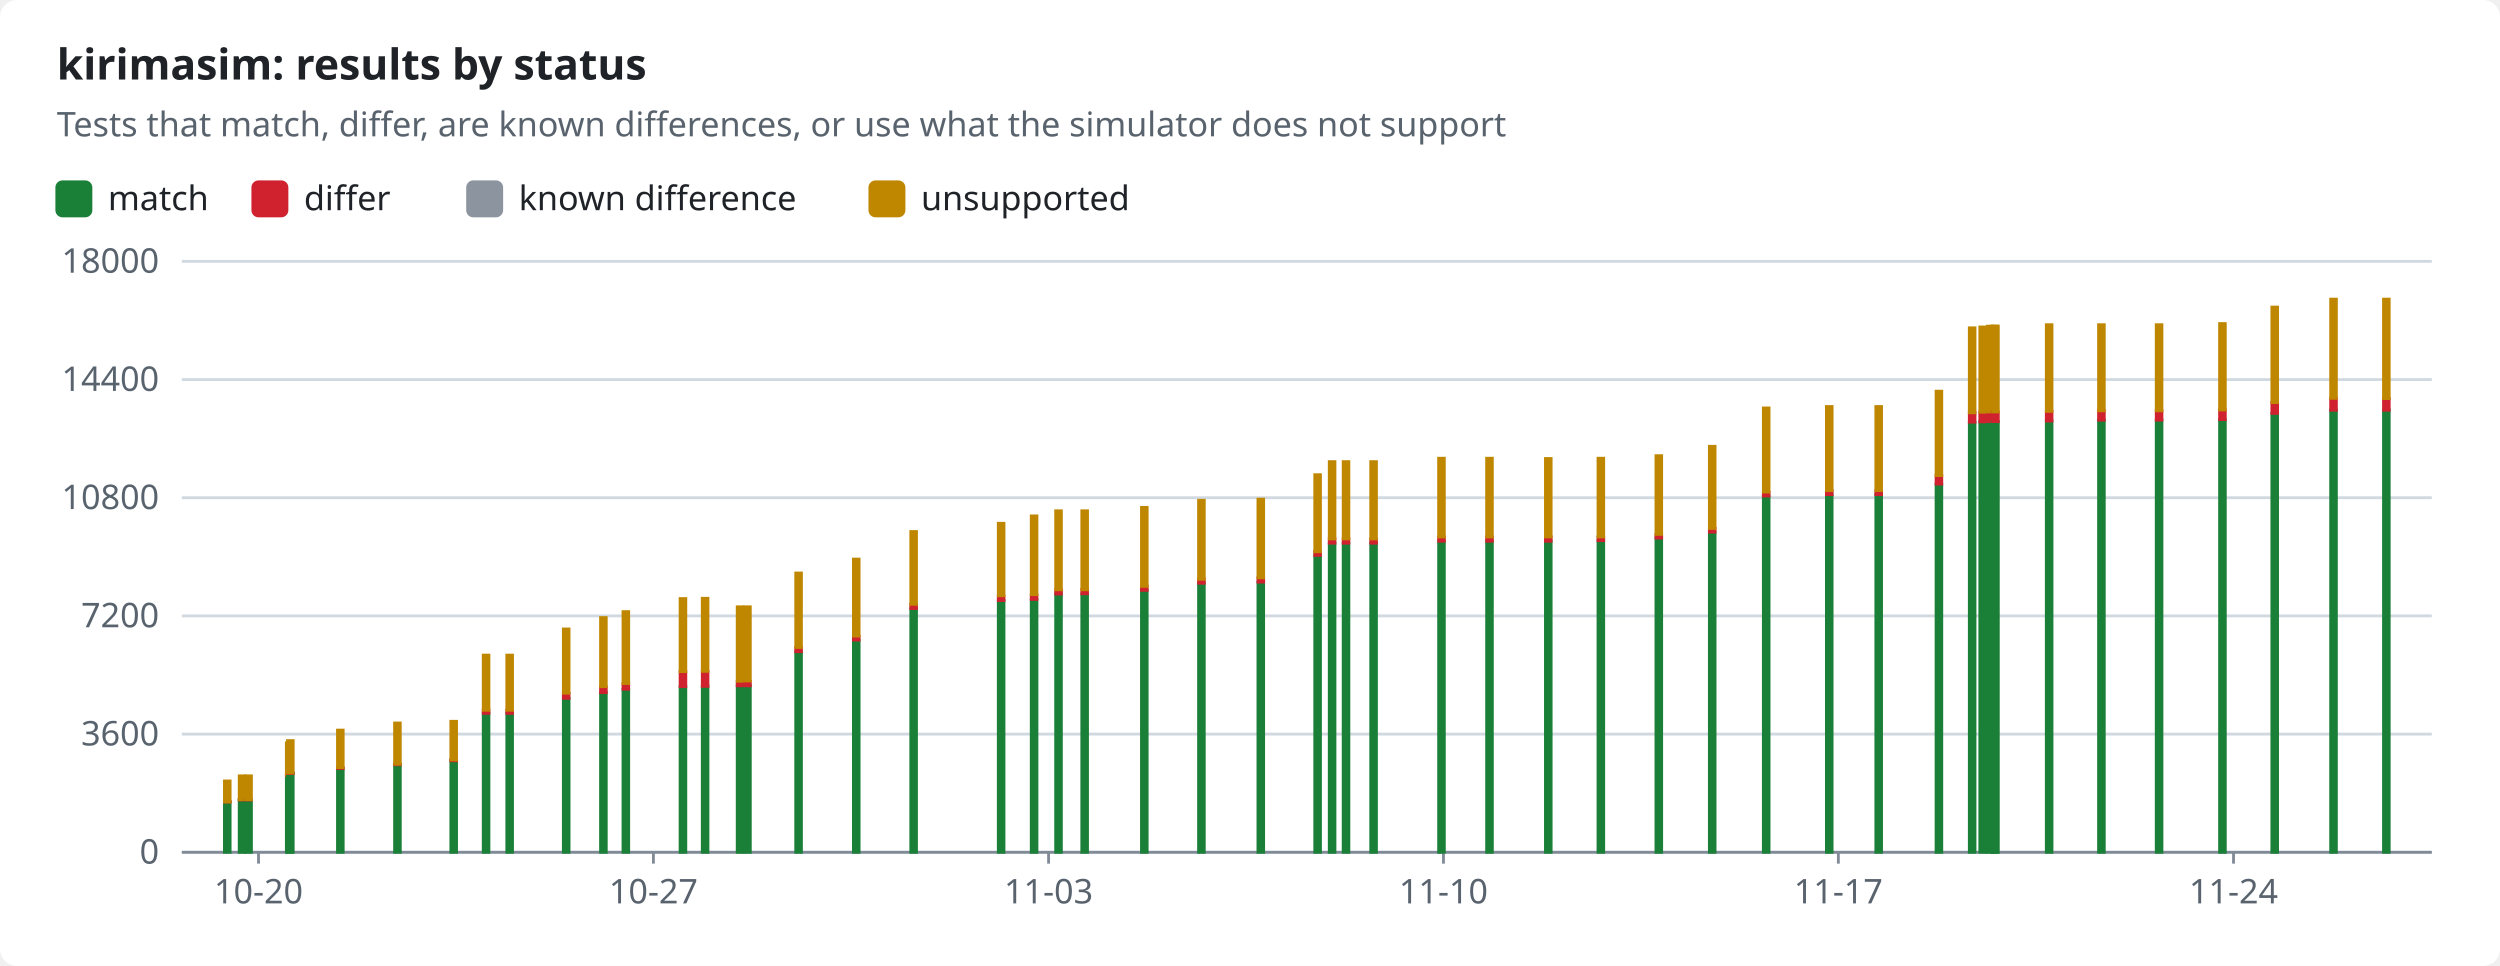
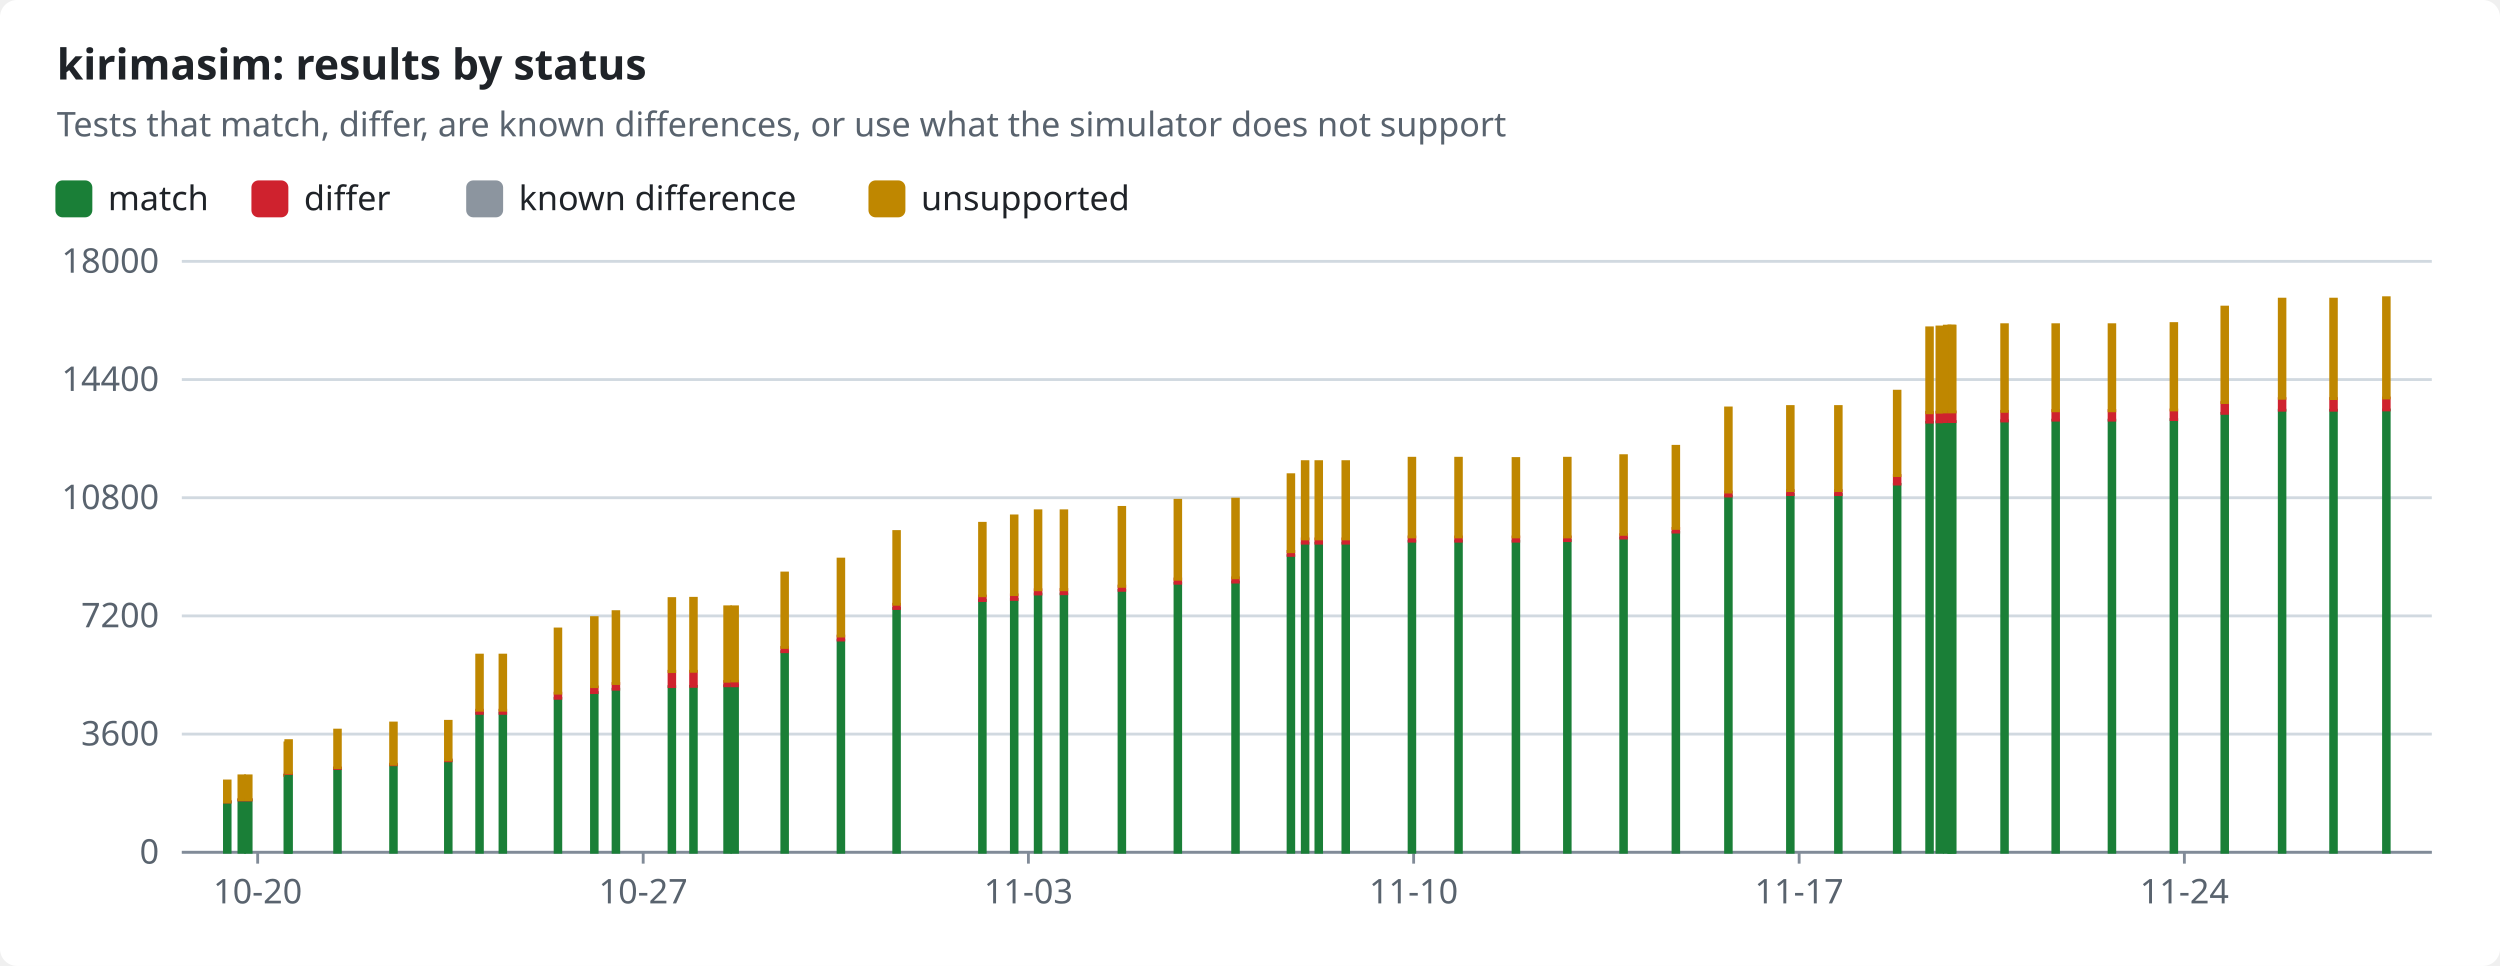
<svg xmlns="http://www.w3.org/2000/svg" width="880" height="340" viewBox="0 0 880 340" role="img">
  <style>text{font-family:-apple-system,BlinkMacSystemFont,"Segoe UI","Noto Sans",Helvetica,Arial,sans-serif;font-size:12px;fill:#1f2328;stroke:none}.bg{fill:#ffffff}.muted{fill:#59636e}.title{font-size:15px;font-weight:600}.grid{stroke:#d1d9e0;stroke-width:1}.axis{stroke:#818b98;stroke-width:1}.line{fill:none;stroke-width:2}.dashed{stroke-dasharray:5 4}.c-pass{stroke:#1a7f37;fill:#1a7f37}.c-fail{stroke:#cf222e;fill:#cf222e}.c-known{stroke:#8c959f;fill:#8c959f}.c-unsupported{stroke:#bf8700;fill:#bf8700}.line{fill:none}.mk{fill:none;stroke-width:1.6}@media (prefers-color-scheme:dark){text{fill:#f0f6fc}.bg{fill:#0d1117}.muted{fill:#9198a1}.grid{stroke:#3d444d}.axis{stroke:#656c76}.c-pass{stroke:#3fb950;fill:#3fb950}.c-fail{stroke:#f85149;fill:#f85149}.c-known{stroke:#6e7681;fill:#6e7681}.c-unsupported{stroke:#d29922;fill:#d29922}.line{fill:none}.mk{fill:none;stroke-width:1.6}}</style>
  <rect class="bg" width="880" height="340" rx="6" />
  <text x="20.0" y="28.0" class="title" text-anchor="start">kirimasim: results by status</text>
  <text x="20.0" y="48.0" class="muted" text-anchor="start">Tests that match, differ, are known differences, or use what the simulator does not support</text>
  <rect class="c-pass" x="20" y="64" width="12" height="12" rx="2" />
  <text x="38.0" y="74.0" text-anchor="start">match</text>
  <rect class="c-fail" x="89.0" y="64" width="12" height="12" rx="2" />
  <text x="107.0" y="74.0" text-anchor="start">differ</text>
  <rect class="c-known" x="164.6" y="64" width="12" height="12" rx="2" />
  <text x="182.6" y="74.0" text-anchor="start">known difference</text>
  <rect class="c-unsupported" x="306.2" y="64" width="12" height="12" rx="2" />
  <text x="324.2" y="74.0" text-anchor="start">unsupported</text>
  <line class="grid" x1="64" x2="856" y1="300.0" y2="300.0" />
  <text x="56.0" y="304.0" class="muted" text-anchor="end">0</text>
  <line class="grid" x1="64" x2="856" y1="258.4" y2="258.4" />
  <text x="56.0" y="262.4" class="muted" text-anchor="end">3600</text>
  <line class="grid" x1="64" x2="856" y1="216.8" y2="216.8" />
  <text x="56.0" y="220.8" class="muted" text-anchor="end">7200</text>
  <line class="grid" x1="64" x2="856" y1="175.2" y2="175.2" />
  <text x="56.0" y="179.2" class="muted" text-anchor="end">10800</text>
  <line class="grid" x1="64" x2="856" y1="133.6" y2="133.6" />
  <text x="56.0" y="137.6" class="muted" text-anchor="end">14400</text>
  <line class="grid" x1="64" x2="856" y1="92.0" y2="92.0" />
  <text x="56.0" y="96.0" class="muted" text-anchor="end">18000</text>
  <line class="axis" x1="64" x2="856" y1="300" y2="300" />
-   <line class="axis" x1="91.0" x2="91.0" y1="300" y2="304" />
-   <text x="91.0" y="318.0" class="muted" text-anchor="middle">10-20</text>
-   <line class="axis" x1="230.0" x2="230.0" y1="300" y2="304" />
-   <text x="230.0" y="318.0" class="muted" text-anchor="middle">10-27</text>
-   <line class="axis" x1="369.1" x2="369.1" y1="300" y2="304" />
-   <text x="369.1" y="318.0" class="muted" text-anchor="middle">11-03</text>
-   <line class="axis" x1="508.1" x2="508.1" y1="300" y2="304" />
-   <text x="508.1" y="318.0" class="muted" text-anchor="middle">11-10</text>
-   <line class="axis" x1="647.1" x2="647.1" y1="300" y2="304" />
-   <text x="647.1" y="318.0" class="muted" text-anchor="middle">11-17</text>
-   <line class="axis" x1="786.2" x2="786.2" y1="300" y2="304" />
-   <text x="786.2" y="318.0" class="muted" text-anchor="middle">11-24</text>
+   <line class="axis" x1="90.7" x2="90.7" y1="300" y2="304" />
+   <text x="90.7" y="318.0" class="muted" text-anchor="middle">10-20</text>
+   <line class="axis" x1="226.4" x2="226.4" y1="300" y2="304" />
+   <text x="226.4" y="318.0" class="muted" text-anchor="middle">10-27</text>
+   <line class="axis" x1="362.0" x2="362.0" y1="300" y2="304" />
+   <text x="362.0" y="318.0" class="muted" text-anchor="middle">11-03</text>
+   <line class="axis" x1="497.6" x2="497.6" y1="300" y2="304" />
+   <text x="497.6" y="318.0" class="muted" text-anchor="middle">11-10</text>
+   <line class="axis" x1="633.3" x2="633.3" y1="300" y2="304" />
+   <text x="633.3" y="318.0" class="muted" text-anchor="middle">11-17</text>
+   <line class="axis" x1="768.9" x2="768.9" y1="300" y2="304" />
+   <text x="768.9" y="318.0" class="muted" text-anchor="middle">11-24</text>
  <rect class="c-pass" x="79.0" y="282.3" width="2.0" height="17.7" />
  <rect class="c-fail" x="79.0" y="282.2" width="2.0" height="0.1" />
  <rect class="c-unsupported" x="79.0" y="274.9" width="2.0" height="7.4" />
-   <rect class="c-pass" x="84.2" y="281.6" width="2.0" height="18.4" />
-   <rect class="c-fail" x="84.2" y="281.5" width="2.0" height="0.1" />
-   <rect class="c-unsupported" x="84.2" y="273.1" width="2.0" height="8.4" />
-   <rect class="c-pass" x="86.5" y="281.6" width="2.0" height="18.4" />
-   <rect class="c-fail" x="86.5" y="281.5" width="2.0" height="0.1" />
-   <rect class="c-unsupported" x="86.5" y="273.1" width="2.0" height="8.4" />
-   <rect class="c-pass" x="100.8" y="272.9" width="2.0" height="27.1" />
-   <rect class="c-fail" x="100.8" y="272.8" width="2.0" height="0.1" />
-   <rect class="c-unsupported" x="100.8" y="261.5" width="2.0" height="11.3" />
-   <rect class="c-pass" x="101.2" y="272.2" width="2.0" height="27.8" />
-   <rect class="c-fail" x="101.2" y="272.1" width="2.0" height="0.2" />
-   <rect class="c-unsupported" x="101.2" y="260.7" width="2.0" height="11.4" />
-   <rect class="c-pass" x="118.8" y="270.5" width="2.0" height="29.5" />
-   <rect class="c-fail" x="118.8" y="270.3" width="2.0" height="0.2" />
-   <rect class="c-unsupported" x="118.8" y="257.0" width="2.0" height="13.2" />
-   <rect class="c-pass" x="138.9" y="269.3" width="2.0" height="30.7" />
-   <rect class="c-fail" x="138.9" y="269.0" width="2.0" height="0.2" />
-   <rect class="c-unsupported" x="138.9" y="254.5" width="2.0" height="14.5" />
-   <rect class="c-pass" x="158.7" y="267.8" width="2.0" height="32.2" />
-   <rect class="c-fail" x="158.7" y="267.5" width="2.0" height="0.3" />
-   <rect class="c-unsupported" x="158.7" y="253.9" width="2.0" height="13.6" />
-   <rect class="c-pass" x="170.1" y="251.1" width="2.0" height="48.9" />
-   <rect class="c-fail" x="170.1" y="250.0" width="2.0" height="1.1" />
-   <rect class="c-unsupported" x="170.1" y="230.6" width="2.0" height="19.4" />
-   <rect class="c-pass" x="178.4" y="251.1" width="2.0" height="48.9" />
-   <rect class="c-fail" x="178.4" y="250.0" width="2.0" height="1.1" />
-   <rect class="c-unsupported" x="178.4" y="230.6" width="2.0" height="19.4" />
-   <rect class="c-pass" x="198.3" y="245.8" width="2.0" height="54.2" />
-   <rect class="c-fail" x="198.3" y="244.0" width="2.0" height="1.8" />
-   <rect class="c-unsupported" x="198.3" y="221.4" width="2.0" height="22.6" />
-   <rect class="c-pass" x="211.4" y="243.8" width="2.0" height="56.2" />
-   <rect class="c-fail" x="211.4" y="241.8" width="2.0" height="2.0" />
-   <rect class="c-unsupported" x="211.4" y="217.4" width="2.0" height="24.3" />
-   <rect class="c-pass" x="219.3" y="242.6" width="2.0" height="57.4" />
-   <rect class="c-fail" x="219.3" y="240.6" width="2.0" height="2.0" />
-   <rect class="c-unsupported" x="219.3" y="215.3" width="2.0" height="25.3" />
-   <rect class="c-pass" x="239.4" y="241.7" width="2.0" height="58.3" />
-   <rect class="c-fail" x="239.4" y="236.3" width="2.0" height="5.4" />
-   <rect class="c-unsupported" x="239.4" y="210.7" width="2.0" height="25.7" />
-   <rect class="c-pass" x="247.2" y="241.6" width="2.0" height="58.4" />
-   <rect class="c-fail" x="247.2" y="236.3" width="2.0" height="5.3" />
-   <rect class="c-unsupported" x="247.2" y="210.6" width="2.0" height="25.7" />
-   <rect class="c-pass" x="259.5" y="241.4" width="2.0" height="58.6" />
-   <rect class="c-fail" x="259.5" y="239.9" width="2.0" height="1.5" />
-   <rect class="c-known" x="259.5" y="239.8" width="2.0" height="0.0" />
-   <rect class="c-unsupported" x="259.5" y="213.6" width="2.0" height="26.2" />
-   <rect class="c-pass" x="262.1" y="241.3" width="2.0" height="58.7" />
-   <rect class="c-fail" x="262.1" y="239.8" width="2.0" height="1.6" />
-   <rect class="c-known" x="262.1" y="239.7" width="2.0" height="0.0" />
-   <rect class="c-unsupported" x="262.1" y="213.6" width="2.0" height="26.1" />
-   <rect class="c-pass" x="280.1" y="229.4" width="2.0" height="70.6" />
-   <rect class="c-fail" x="280.1" y="227.9" width="2.0" height="1.5" />
-   <rect class="c-known" x="280.1" y="227.9" width="2.0" height="0.0" />
-   <rect class="c-unsupported" x="280.1" y="201.7" width="2.0" height="26.2" />
-   <rect class="c-pass" x="300.4" y="225.3" width="2.0" height="74.7" />
-   <rect class="c-fail" x="300.4" y="223.9" width="2.0" height="1.4" />
-   <rect class="c-unsupported" x="300.4" y="196.8" width="2.0" height="27.1" />
-   <rect class="c-pass" x="320.6" y="214.2" width="2.0" height="85.8" />
-   <rect class="c-fail" x="320.6" y="212.7" width="2.0" height="1.5" />
-   <rect class="c-unsupported" x="320.6" y="187.1" width="2.0" height="25.6" />
-   <rect class="c-pass" x="351.4" y="211.3" width="2.0" height="88.7" />
-   <rect class="c-fail" x="351.4" y="209.8" width="2.0" height="1.6" />
-   <rect class="c-unsupported" x="351.4" y="184.2" width="2.0" height="25.5" />
-   <rect class="c-pass" x="363.0" y="211.0" width="2.0" height="89.0" />
-   <rect class="c-fail" x="363.0" y="209.4" width="2.0" height="1.6" />
-   <rect class="c-unsupported" x="363.0" y="181.6" width="2.0" height="27.7" />
-   <rect class="c-pass" x="371.6" y="209.1" width="2.0" height="90.9" />
-   <rect class="c-fail" x="371.6" y="207.6" width="2.0" height="1.5" />
-   <rect class="c-unsupported" x="371.6" y="179.8" width="2.0" height="27.8" />
-   <rect class="c-pass" x="380.8" y="209.1" width="2.0" height="90.9" />
-   <rect class="c-fail" x="380.8" y="207.5" width="2.0" height="1.5" />
-   <rect class="c-unsupported" x="380.8" y="179.8" width="2.0" height="27.8" />
-   <rect class="c-pass" x="401.8" y="207.8" width="2.0" height="92.2" />
-   <rect class="c-fail" x="401.8" y="206.3" width="2.0" height="1.5" />
-   <rect class="c-unsupported" x="401.8" y="178.6" width="2.0" height="27.8" />
-   <rect class="c-pass" x="421.9" y="205.3" width="2.0" height="94.7" />
-   <rect class="c-fail" x="421.9" y="203.8" width="2.0" height="1.5" />
-   <rect class="c-unsupported" x="421.9" y="176.1" width="2.0" height="27.8" />
-   <rect class="c-pass" x="442.8" y="204.9" width="2.0" height="95.1" />
-   <rect class="c-fail" x="442.8" y="203.4" width="2.0" height="1.5" />
-   <rect class="c-unsupported" x="442.8" y="175.7" width="2.0" height="27.7" />
-   <rect class="c-pass" x="462.8" y="195.6" width="2.0" height="104.4" />
-   <rect class="c-fail" x="462.8" y="194.1" width="2.0" height="1.4" />
-   <rect class="c-unsupported" x="462.8" y="167.1" width="2.0" height="27.1" />
-   <rect class="c-pass" x="467.9" y="191.2" width="2.0" height="108.8" />
-   <rect class="c-fail" x="467.9" y="189.7" width="2.0" height="1.5" />
-   <rect class="c-unsupported" x="467.9" y="162.5" width="2.0" height="27.2" />
-   <rect class="c-pass" x="472.8" y="191.2" width="2.0" height="108.8" />
-   <rect class="c-fail" x="472.8" y="189.7" width="2.0" height="1.5" />
-   <rect class="c-unsupported" x="472.8" y="162.5" width="2.0" height="27.2" />
-   <rect class="c-pass" x="482.5" y="191.2" width="2.0" height="108.8" />
-   <rect class="c-fail" x="482.5" y="189.7" width="2.0" height="1.5" />
-   <rect class="c-unsupported" x="482.5" y="162.5" width="2.0" height="27.2" />
-   <rect class="c-pass" x="506.4" y="190.5" width="2.0" height="109.5" />
-   <rect class="c-fail" x="506.4" y="189.0" width="2.0" height="1.5" />
-   <rect class="c-unsupported" x="506.4" y="161.3" width="2.0" height="27.7" />
-   <rect class="c-pass" x="523.3" y="190.5" width="2.0" height="109.5" />
-   <rect class="c-fail" x="523.3" y="189.0" width="2.0" height="1.5" />
-   <rect class="c-unsupported" x="523.3" y="161.3" width="2.0" height="27.7" />
-   <rect class="c-pass" x="544.0" y="190.5" width="2.0" height="109.5" />
-   <rect class="c-fail" x="544.0" y="189.0" width="2.0" height="1.5" />
-   <rect class="c-unsupported" x="544.0" y="161.4" width="2.0" height="27.6" />
-   <rect class="c-pass" x="562.5" y="190.3" width="2.0" height="109.7" />
-   <rect class="c-fail" x="562.5" y="189.0" width="2.0" height="1.3" />
-   <rect class="c-unsupported" x="562.5" y="161.3" width="2.0" height="27.7" />
-   <rect class="c-pass" x="582.9" y="189.4" width="2.0" height="110.6" />
-   <rect class="c-fail" x="582.9" y="188.2" width="2.0" height="1.2" />
-   <rect class="c-unsupported" x="582.9" y="160.4" width="2.0" height="27.7" />
-   <rect class="c-pass" x="601.7" y="187.4" width="2.0" height="112.6" />
-   <rect class="c-fail" x="601.7" y="186.0" width="2.0" height="1.3" />
-   <rect class="c-unsupported" x="601.7" y="157.1" width="2.0" height="28.9" />
-   <rect class="c-pass" x="620.7" y="174.6" width="2.0" height="125.4" />
-   <rect class="c-fail" x="620.7" y="173.2" width="2.0" height="1.4" />
-   <rect class="c-unsupported" x="620.7" y="143.6" width="2.0" height="29.6" />
-   <rect class="c-pass" x="642.9" y="174.1" width="2.0" height="125.9" />
-   <rect class="c-fail" x="642.9" y="172.7" width="2.0" height="1.4" />
-   <rect class="c-unsupported" x="642.9" y="143.1" width="2.0" height="29.6" />
-   <rect class="c-pass" x="660.3" y="174.1" width="2.0" height="125.9" />
-   <rect class="c-fail" x="660.3" y="172.7" width="2.0" height="1.4" />
-   <rect class="c-unsupported" x="660.3" y="143.1" width="2.0" height="29.6" />
-   <rect class="c-pass" x="681.5" y="170.5" width="2.0" height="129.5" />
-   <rect class="c-fail" x="681.5" y="167.4" width="2.0" height="3.0" />
-   <rect class="c-unsupported" x="681.5" y="137.7" width="2.0" height="29.7" />
-   <rect class="c-pass" x="693.2" y="148.7" width="2.0" height="151.3" />
-   <rect class="c-fail" x="693.2" y="145.2" width="2.0" height="3.4" />
-   <rect class="c-unsupported" x="693.2" y="115.4" width="2.0" height="29.9" />
-   <rect class="c-pass" x="696.9" y="148.5" width="2.0" height="151.5" />
-   <rect class="c-fail" x="696.9" y="145.1" width="2.0" height="3.4" />
-   <rect class="c-unsupported" x="696.9" y="115.1" width="2.0" height="30.0" />
-   <rect class="c-pass" x="699.6" y="148.4" width="2.0" height="151.6" />
-   <rect class="c-fail" x="699.6" y="145.0" width="2.0" height="3.4" />
-   <rect class="c-unsupported" x="699.6" y="114.8" width="2.0" height="30.2" />
-   <rect class="c-pass" x="701.1" y="148.4" width="2.0" height="151.6" />
-   <rect class="c-fail" x="701.1" y="145.0" width="2.0" height="3.4" />
-   <rect class="c-unsupported" x="701.1" y="114.8" width="2.0" height="30.2" />
-   <rect class="c-pass" x="701.4" y="148.4" width="2.0" height="151.6" />
-   <rect class="c-fail" x="701.4" y="145.0" width="2.0" height="3.4" />
-   <rect class="c-unsupported" x="701.4" y="114.8" width="2.0" height="30.2" />
-   <rect class="c-pass" x="720.3" y="148.1" width="2.0" height="151.9" />
-   <rect class="c-fail" x="720.3" y="144.8" width="2.0" height="3.4" />
-   <rect class="c-unsupported" x="720.3" y="114.3" width="2.0" height="30.5" />
-   <rect class="c-pass" x="738.7" y="147.9" width="2.0" height="152.1" />
-   <rect class="c-fail" x="738.7" y="144.5" width="2.0" height="3.4" />
-   <rect class="c-unsupported" x="738.7" y="114.3" width="2.0" height="30.3" />
-   <rect class="c-pass" x="759.0" y="147.9" width="2.0" height="152.1" />
-   <rect class="c-fail" x="759.0" y="144.5" width="2.0" height="3.4" />
-   <rect class="c-unsupported" x="759.0" y="114.3" width="2.0" height="30.3" />
-   <rect class="c-pass" x="781.3" y="147.7" width="2.0" height="152.3" />
-   <rect class="c-fail" x="781.3" y="144.3" width="2.0" height="3.4" />
-   <rect class="c-unsupported" x="781.3" y="113.9" width="2.0" height="30.4" />
-   <rect class="c-pass" x="799.7" y="145.5" width="2.0" height="154.5" />
-   <rect class="c-fail" x="799.7" y="141.7" width="2.0" height="3.8" />
-   <rect class="c-unsupported" x="799.7" y="108.1" width="2.0" height="33.6" />
+   <rect class="c-pass" x="84.1" y="281.6" width="2.0" height="18.4" />
+   <rect class="c-fail" x="84.1" y="281.5" width="2.0" height="0.1" />
+   <rect class="c-unsupported" x="84.1" y="273.1" width="2.0" height="8.4" />
+   <rect class="c-pass" x="86.4" y="281.6" width="2.0" height="18.4" />
+   <rect class="c-fail" x="86.4" y="281.5" width="2.0" height="0.1" />
+   <rect class="c-unsupported" x="86.4" y="273.1" width="2.0" height="8.4" />
+   <rect class="c-pass" x="100.3" y="272.9" width="2.0" height="27.1" />
+   <rect class="c-fail" x="100.3" y="272.8" width="2.0" height="0.1" />
+   <rect class="c-unsupported" x="100.3" y="261.5" width="2.0" height="11.3" />
+   <rect class="c-pass" x="100.6" y="272.2" width="2.0" height="27.8" />
+   <rect class="c-fail" x="100.6" y="272.1" width="2.0" height="0.2" />
+   <rect class="c-unsupported" x="100.6" y="260.7" width="2.0" height="11.4" />
+   <rect class="c-pass" x="117.8" y="270.5" width="2.0" height="29.5" />
+   <rect class="c-fail" x="117.8" y="270.3" width="2.0" height="0.2" />
+   <rect class="c-unsupported" x="117.8" y="257.0" width="2.0" height="13.2" />
+   <rect class="c-pass" x="137.5" y="269.3" width="2.0" height="30.7" />
+   <rect class="c-fail" x="137.5" y="269.0" width="2.0" height="0.2" />
+   <rect class="c-unsupported" x="137.5" y="254.5" width="2.0" height="14.5" />
+   <rect class="c-pass" x="156.8" y="267.8" width="2.0" height="32.2" />
+   <rect class="c-fail" x="156.8" y="267.5" width="2.0" height="0.3" />
+   <rect class="c-unsupported" x="156.8" y="253.9" width="2.0" height="13.6" />
+   <rect class="c-pass" x="167.8" y="251.1" width="2.0" height="48.9" />
+   <rect class="c-fail" x="167.8" y="250.0" width="2.0" height="1.1" />
+   <rect class="c-unsupported" x="167.8" y="230.6" width="2.0" height="19.4" />
+   <rect class="c-pass" x="176.0" y="251.1" width="2.0" height="48.9" />
+   <rect class="c-fail" x="176.0" y="250.0" width="2.0" height="1.1" />
+   <rect class="c-unsupported" x="176.0" y="230.6" width="2.0" height="19.4" />
+   <rect class="c-pass" x="195.4" y="245.8" width="2.0" height="54.2" />
+   <rect class="c-fail" x="195.4" y="244.0" width="2.0" height="1.8" />
+   <rect class="c-unsupported" x="195.4" y="221.4" width="2.0" height="22.6" />
+   <rect class="c-pass" x="208.2" y="243.8" width="2.0" height="56.2" />
+   <rect class="c-fail" x="208.2" y="241.8" width="2.0" height="2.0" />
+   <rect class="c-unsupported" x="208.2" y="217.4" width="2.0" height="24.3" />
+   <rect class="c-pass" x="215.8" y="242.6" width="2.0" height="57.4" />
+   <rect class="c-fail" x="215.8" y="240.6" width="2.0" height="2.0" />
+   <rect class="c-unsupported" x="215.8" y="215.3" width="2.0" height="25.3" />
+   <rect class="c-pass" x="235.5" y="241.7" width="2.0" height="58.3" />
+   <rect class="c-fail" x="235.5" y="236.3" width="2.0" height="5.4" />
+   <rect class="c-unsupported" x="235.5" y="210.7" width="2.0" height="25.7" />
+   <rect class="c-pass" x="243.1" y="241.6" width="2.0" height="58.4" />
+   <rect class="c-fail" x="243.1" y="236.3" width="2.0" height="5.3" />
+   <rect class="c-unsupported" x="243.1" y="210.6" width="2.0" height="25.7" />
+   <rect class="c-pass" x="255.1" y="241.4" width="2.0" height="58.6" />
+   <rect class="c-fail" x="255.1" y="239.9" width="2.0" height="1.5" />
+   <rect class="c-known" x="255.1" y="239.8" width="2.0" height="0.0" />
+   <rect class="c-unsupported" x="255.1" y="213.6" width="2.0" height="26.2" />
+   <rect class="c-pass" x="257.6" y="241.3" width="2.0" height="58.7" />
+   <rect class="c-fail" x="257.6" y="239.8" width="2.0" height="1.6" />
+   <rect class="c-known" x="257.6" y="239.7" width="2.0" height="0.0" />
+   <rect class="c-unsupported" x="257.6" y="213.6" width="2.0" height="26.1" />
+   <rect class="c-pass" x="275.2" y="229.4" width="2.0" height="70.6" />
+   <rect class="c-fail" x="275.2" y="227.9" width="2.0" height="1.5" />
+   <rect class="c-known" x="275.2" y="227.9" width="2.0" height="0.0" />
+   <rect class="c-unsupported" x="275.2" y="201.7" width="2.0" height="26.2" />
+   <rect class="c-pass" x="295.0" y="225.3" width="2.0" height="74.7" />
+   <rect class="c-fail" x="295.0" y="223.9" width="2.0" height="1.4" />
+   <rect class="c-unsupported" x="295.0" y="196.8" width="2.0" height="27.1" />
+   <rect class="c-pass" x="314.6" y="214.2" width="2.0" height="85.8" />
+   <rect class="c-fail" x="314.6" y="212.7" width="2.0" height="1.5" />
+   <rect class="c-unsupported" x="314.6" y="187.1" width="2.0" height="25.6" />
+   <rect class="c-pass" x="344.8" y="211.3" width="2.0" height="88.7" />
+   <rect class="c-fail" x="344.8" y="209.8" width="2.0" height="1.6" />
+   <rect class="c-unsupported" x="344.8" y="184.2" width="2.0" height="25.5" />
+   <rect class="c-pass" x="356.0" y="211.0" width="2.0" height="89.0" />
+   <rect class="c-fail" x="356.0" y="209.4" width="2.0" height="1.6" />
+   <rect class="c-unsupported" x="356.0" y="181.6" width="2.0" height="27.7" />
+   <rect class="c-pass" x="364.4" y="209.1" width="2.0" height="90.9" />
+   <rect class="c-fail" x="364.4" y="207.6" width="2.0" height="1.5" />
+   <rect class="c-unsupported" x="364.4" y="179.8" width="2.0" height="27.8" />
+   <rect class="c-pass" x="373.5" y="209.1" width="2.0" height="90.9" />
+   <rect class="c-fail" x="373.5" y="207.5" width="2.0" height="1.5" />
+   <rect class="c-unsupported" x="373.5" y="179.8" width="2.0" height="27.8" />
+   <rect class="c-pass" x="393.9" y="207.8" width="2.0" height="92.2" />
+   <rect class="c-fail" x="393.9" y="206.3" width="2.0" height="1.5" />
+   <rect class="c-unsupported" x="393.9" y="178.6" width="2.0" height="27.8" />
+   <rect class="c-pass" x="413.6" y="205.3" width="2.0" height="94.7" />
+   <rect class="c-fail" x="413.6" y="203.8" width="2.0" height="1.5" />
+   <rect class="c-unsupported" x="413.6" y="176.1" width="2.0" height="27.8" />
+   <rect class="c-pass" x="433.9" y="204.9" width="2.0" height="95.1" />
+   <rect class="c-fail" x="433.9" y="203.4" width="2.0" height="1.5" />
+   <rect class="c-unsupported" x="433.9" y="175.7" width="2.0" height="27.7" />
+   <rect class="c-pass" x="453.4" y="195.6" width="2.0" height="104.4" />
+   <rect class="c-fail" x="453.4" y="194.1" width="2.0" height="1.4" />
+   <rect class="c-unsupported" x="453.4" y="167.1" width="2.0" height="27.1" />
+   <rect class="c-pass" x="458.4" y="191.2" width="2.0" height="108.8" />
+   <rect class="c-fail" x="458.4" y="189.7" width="2.0" height="1.5" />
+   <rect class="c-unsupported" x="458.4" y="162.5" width="2.0" height="27.2" />
+   <rect class="c-pass" x="463.2" y="191.2" width="2.0" height="108.8" />
+   <rect class="c-fail" x="463.2" y="189.7" width="2.0" height="1.5" />
+   <rect class="c-unsupported" x="463.2" y="162.5" width="2.0" height="27.2" />
+   <rect class="c-pass" x="472.7" y="191.2" width="2.0" height="108.8" />
+   <rect class="c-fail" x="472.7" y="189.7" width="2.0" height="1.5" />
+   <rect class="c-unsupported" x="472.7" y="162.5" width="2.0" height="27.2" />
+   <rect class="c-pass" x="496.0" y="190.5" width="2.0" height="109.5" />
+   <rect class="c-fail" x="496.0" y="189.0" width="2.0" height="1.5" />
+   <rect class="c-unsupported" x="496.0" y="161.3" width="2.0" height="27.7" />
+   <rect class="c-pass" x="512.4" y="190.5" width="2.0" height="109.5" />
+   <rect class="c-fail" x="512.4" y="189.0" width="2.0" height="1.5" />
+   <rect class="c-unsupported" x="512.4" y="161.3" width="2.0" height="27.7" />
+   <rect class="c-pass" x="532.6" y="190.5" width="2.0" height="109.5" />
+   <rect class="c-fail" x="532.6" y="189.0" width="2.0" height="1.5" />
+   <rect class="c-unsupported" x="532.6" y="161.4" width="2.0" height="27.6" />
+   <rect class="c-pass" x="550.7" y="190.3" width="2.0" height="109.7" />
+   <rect class="c-fail" x="550.7" y="189.0" width="2.0" height="1.3" />
+   <rect class="c-unsupported" x="550.7" y="161.3" width="2.0" height="27.7" />
+   <rect class="c-pass" x="570.5" y="189.4" width="2.0" height="110.6" />
+   <rect class="c-fail" x="570.5" y="188.2" width="2.0" height="1.2" />
+   <rect class="c-unsupported" x="570.5" y="160.4" width="2.0" height="27.7" />
+   <rect class="c-pass" x="588.9" y="187.4" width="2.0" height="112.6" />
+   <rect class="c-fail" x="588.9" y="186.0" width="2.0" height="1.3" />
+   <rect class="c-unsupported" x="588.9" y="157.1" width="2.0" height="28.9" />
+   <rect class="c-pass" x="607.4" y="174.6" width="2.0" height="125.4" />
+   <rect class="c-fail" x="607.4" y="173.2" width="2.0" height="1.4" />
+   <rect class="c-unsupported" x="607.4" y="143.6" width="2.0" height="29.6" />
+   <rect class="c-pass" x="629.2" y="174.1" width="2.0" height="125.9" />
+   <rect class="c-fail" x="629.2" y="172.7" width="2.0" height="1.4" />
+   <rect class="c-unsupported" x="629.2" y="143.1" width="2.0" height="29.6" />
+   <rect class="c-pass" x="646.1" y="174.1" width="2.0" height="125.9" />
+   <rect class="c-fail" x="646.1" y="172.7" width="2.0" height="1.4" />
+   <rect class="c-unsupported" x="646.1" y="143.1" width="2.0" height="29.6" />
+   <rect class="c-pass" x="666.8" y="170.5" width="2.0" height="129.5" />
+   <rect class="c-fail" x="666.8" y="167.4" width="2.0" height="3.0" />
+   <rect class="c-unsupported" x="666.8" y="137.7" width="2.0" height="29.7" />
+   <rect class="c-pass" x="678.2" y="148.7" width="2.0" height="151.3" />
+   <rect class="c-fail" x="678.2" y="145.2" width="2.0" height="3.4" />
+   <rect class="c-unsupported" x="678.2" y="115.4" width="2.0" height="29.9" />
+   <rect class="c-pass" x="681.8" y="148.5" width="2.0" height="151.5" />
+   <rect class="c-fail" x="681.8" y="145.1" width="2.0" height="3.4" />
+   <rect class="c-unsupported" x="681.8" y="115.1" width="2.0" height="30.0" />
+   <rect class="c-pass" x="684.4" y="148.4" width="2.0" height="151.6" />
+   <rect class="c-fail" x="684.4" y="145.0" width="2.0" height="3.4" />
+   <rect class="c-unsupported" x="684.4" y="114.8" width="2.0" height="30.2" />
+   <rect class="c-pass" x="685.9" y="148.4" width="2.0" height="151.6" />
+   <rect class="c-fail" x="685.9" y="145.0" width="2.0" height="3.4" />
+   <rect class="c-unsupported" x="685.9" y="114.8" width="2.0" height="30.2" />
+   <rect class="c-pass" x="686.2" y="148.4" width="2.0" height="151.6" />
+   <rect class="c-fail" x="686.2" y="145.0" width="2.0" height="3.4" />
+   <rect class="c-unsupported" x="686.2" y="114.8" width="2.0" height="30.2" />
+   <rect class="c-pass" x="704.6" y="148.1" width="2.0" height="151.9" />
+   <rect class="c-fail" x="704.6" y="144.8" width="2.0" height="3.4" />
+   <rect class="c-unsupported" x="704.6" y="114.3" width="2.0" height="30.5" />
+   <rect class="c-pass" x="722.6" y="147.9" width="2.0" height="152.1" />
+   <rect class="c-fail" x="722.6" y="144.5" width="2.0" height="3.4" />
+   <rect class="c-unsupported" x="722.6" y="114.3" width="2.0" height="30.3" />
+   <rect class="c-pass" x="742.4" y="147.9" width="2.0" height="152.1" />
+   <rect class="c-fail" x="742.4" y="144.5" width="2.0" height="3.4" />
+   <rect class="c-unsupported" x="742.4" y="114.3" width="2.0" height="30.3" />
+   <rect class="c-pass" x="764.2" y="147.7" width="2.0" height="152.3" />
+   <rect class="c-fail" x="764.2" y="144.3" width="2.0" height="3.4" />
+   <rect class="c-unsupported" x="764.2" y="113.9" width="2.0" height="30.4" />
+   <rect class="c-pass" x="782.1" y="145.5" width="2.0" height="154.5" />
+   <rect class="c-fail" x="782.1" y="141.7" width="2.0" height="3.8" />
+   <rect class="c-unsupported" x="782.1" y="108.1" width="2.0" height="33.6" />
+   <rect class="c-pass" x="802.3" y="144.4" width="2.0" height="155.6" />
+   <rect class="c-fail" x="802.3" y="140.3" width="2.0" height="4.1" />
+   <rect class="c-unsupported" x="802.3" y="105.3" width="2.0" height="34.9" />
  <rect class="c-pass" x="820.4" y="144.4" width="2.0" height="155.6" />
  <rect class="c-fail" x="820.4" y="140.3" width="2.0" height="4.1" />
-   <rect class="c-unsupported" x="820.4" y="105.3" width="2.0" height="34.9" />
-   <rect class="c-pass" x="839.0" y="144.4" width="2.0" height="155.6" />
-   <rect class="c-fail" x="839.0" y="140.3" width="2.0" height="4.1" />
-   <rect class="c-unsupported" x="839.0" y="105.3" width="2.0" height="35.0" />
+   <rect class="c-unsupported" x="820.4" y="105.3" width="2.0" height="35.0" />
+   <rect class="c-pass" x="839.0" y="144.3" width="2.0" height="155.7" />
+   <rect class="c-fail" x="839.0" y="140.1" width="2.0" height="4.2" />
+   <rect class="c-unsupported" x="839.0" y="104.8" width="2.0" height="35.3" />
</svg>
